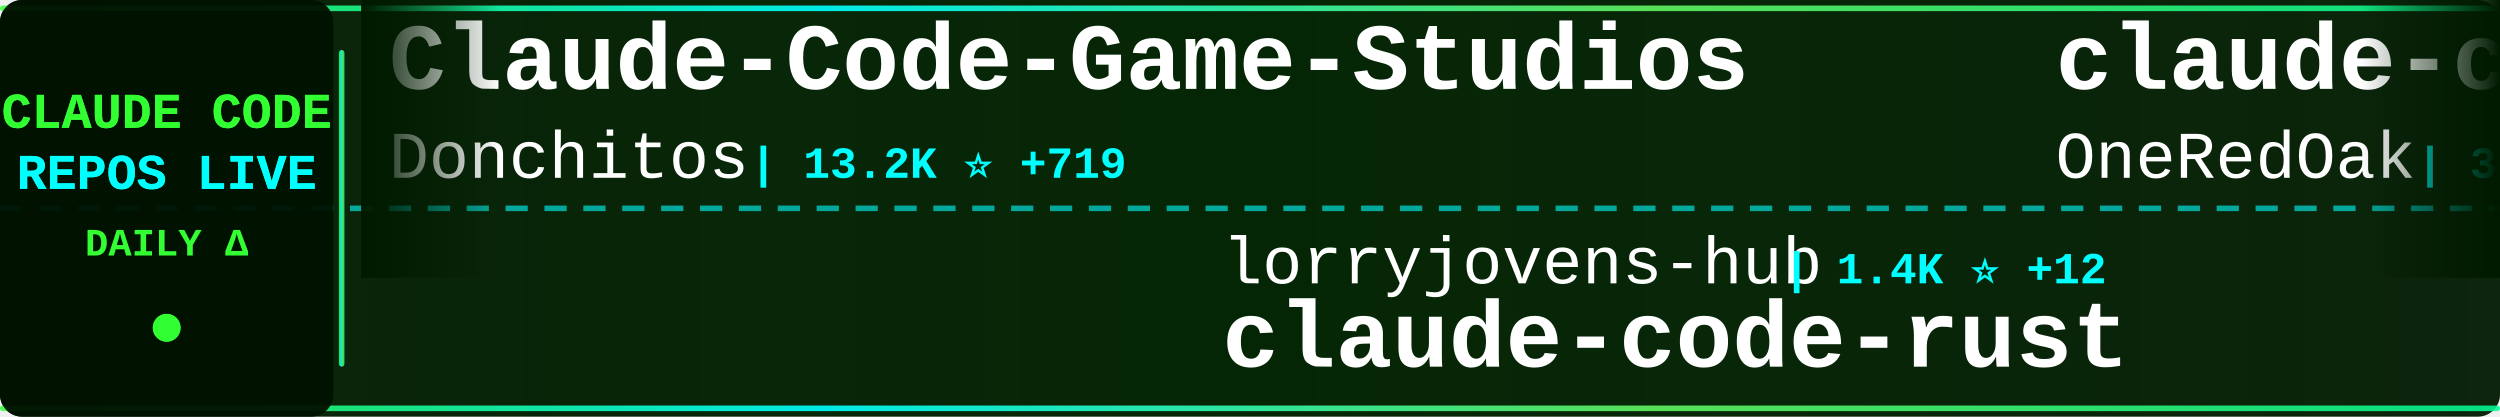
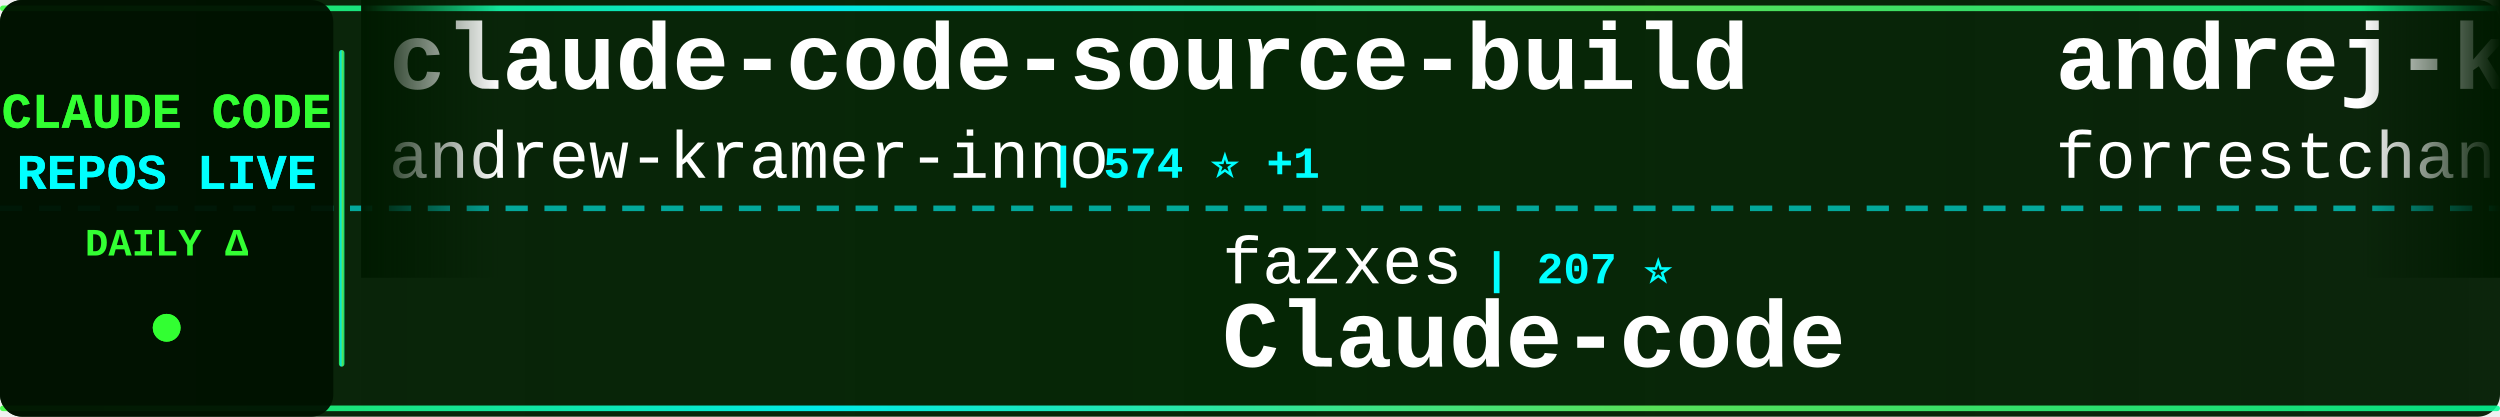
<svg xmlns="http://www.w3.org/2000/svg" width="900" height="150">
  <defs>
    <linearGradient id="tickerBg" x1="0%" y1="0%" x2="100%" y2="0%">
      <stop offset="0%" style="stop-color:#001a00;stop-opacity:0.95" />
      <stop offset="50%" style="stop-color:#002200;stop-opacity:0.98" />
      <stop offset="100%" style="stop-color:#001a00;stop-opacity:0.95" />
    </linearGradient>
    <linearGradient id="borderGrad" x1="0%" y1="0%" x2="100%" y2="0%">
      <stop offset="0%" style="stop-color:#33ff33;stop-opacity:0.85">
        <animate attributeName="stop-opacity" values="0.85;1;0.85" dur="2s" repeatCount="indefinite" />
      </stop>
      <stop offset="33%" style="stop-color:#00ffff;stop-opacity:0.9">
        <animate attributeName="stop-opacity" values="0.9;1;0.9" dur="2.2s" repeatCount="indefinite" />
      </stop>
      <stop offset="66%" style="stop-color:#66ff66;stop-opacity:0.85">
        <animate attributeName="stop-opacity" values="0.85;1;0.85" dur="1.8s" repeatCount="indefinite" />
      </stop>
      <stop offset="100%" style="stop-color:#00ff99;stop-opacity:0.85">
        <animate attributeName="stop-opacity" values="0.85;1;0.85" dur="2s" repeatCount="indefinite" />
      </stop>
    </linearGradient>
    <filter id="textGlow">
      <feGaussianBlur stdDeviation="0.1" result="coloredBlur" />
      <feMerge>
        <feMergeNode in="coloredBlur" />
        <feMergeNode in="SourceGraphic" />
      </feMerge>
    </filter>
    <filter id="metricGlow">
      <feGaussianBlur stdDeviation="0.2" result="coloredBlur" />
      <feMerge>
        <feMergeNode in="coloredBlur" />
        <feMergeNode in="SourceGraphic" />
      </feMerge>
    </filter>
    <linearGradient id="leftFade" x1="0%" y1="0%" x2="100%" y2="0%">
      <stop offset="0%" style="stop-color:#001a00;stop-opacity:1" />
      <stop offset="100%" style="stop-color:#001a00;stop-opacity:0" />
    </linearGradient>
    <linearGradient id="rightFade" x1="0%" y1="0%" x2="100%" y2="0%">
      <stop offset="0%" style="stop-color:#001a00;stop-opacity:0" />
      <stop offset="100%" style="stop-color:#001a00;stop-opacity:1" />
    </linearGradient>
  </defs>
  <rect width="900" height="150" fill="url(#tickerBg)" rx="8" />
  <rect x="0" y="2" width="900" height="2" fill="url(#borderGrad)" rx="1" />
  <rect x="0" y="146" width="900" height="2" fill="url(#borderGrad)" rx="1" />
  <line x1="0" y1="75" x2="900" y2="75" stroke="#00ffff" stroke-width="2" stroke-dasharray="8 6" opacity="0.6" />
  <rect x="0" y="0" width="120" height="150" fill="#001100" opacity="0.95" rx="8" />
  <text x="60" y="46" font-family="'Courier New', monospace" font-size="18" font-weight="bold" fill="#33ff33" text-anchor="middle" filter="url(#textGlow)">
    CLAUDE CODE
  </text>
  <text x="60" y="68" font-family="'Courier New', monospace" font-size="18" font-weight="bold" fill="#00ffff" text-anchor="middle" filter="url(#textGlow)">
    REPOS LIVE
  </text>
  <text x="60" y="92" font-family="'Courier New', monospace" font-size="14" font-weight="bold" fill="#33ff33" text-anchor="middle">
    DAILY Δ
  </text>
  <circle cx="60" cy="118" r="5" fill="#33ff33" filter="url(#metricGlow)">
    <animate attributeName="r" values="4;6;4" dur="1.5s" repeatCount="indefinite" />
    <animate attributeName="opacity" values="0.6;1;0.6" dur="1.5s" repeatCount="indefinite" />
  </circle>
  <rect x="122" y="18" width="2" height="114" fill="url(#borderGrad)" rx="1" />
  <clipPath id="tickerClip">
    <rect x="130" y="0" width="770" height="150" />
  </clipPath>
  <g clip-path="url(#tickerClip)">
    <g id="tickerItems">
      <animateTransform attributeName="transform" attributeType="XML" type="translate" from="0 0" to="-3000 0" dur="54s" repeatCount="indefinite" />
      <g transform="translate(0, 0)">
-         <text x="140" y="32" font-family="'Courier New', monospace" font-size="34" font-weight="bold" fill="#ffffff">Claude-Code-Game-Studios</text>
-         <text x="140" y="64" font-family="'Courier New', monospace" font-size="24" font-weight="normal" fill="#ffffff" opacity="1.0">Donchitos</text>
-         <text x="270" y="64" font-family="'Courier New', monospace" font-size="16" font-weight="bold" fill="#00ffff"> | 13.2K ⭐ +719</text>
+         <text x="140" y="32" font-family="'Courier New', monospace" font-size="34" font-weight="bold" fill="#ffffff">claude-code-source-build</text>
+         <text x="140" y="64" font-family="'Courier New', monospace" font-size="24" font-weight="normal" fill="#ffffff" opacity="1.0">andrew-kramer-inno</text>
+         <text x="378" y="64" font-family="'Courier New', monospace" font-size="16" font-weight="bold" fill="#00ffff"> | 574 ⭐ +1</text>
      </g>
      <g transform="translate(300, 0)">
-         <text x="140" y="102" font-family="'Courier New', monospace" font-size="24" font-weight="normal" fill="#ffffff" opacity="1.0">lorryjovens-hub</text>
-         <text x="342" y="102" font-family="'Courier New', monospace" font-size="16" font-weight="bold" fill="#00ffff"> | 1.4K ⭐ +12</text>
-         <text x="140" y="132" font-family="'Courier New', monospace" font-size="34" font-weight="bold" fill="#ffffff">claude-code-rust</text>
+         <text x="140" y="102" font-family="'Courier New', monospace" font-size="24" font-weight="normal" fill="#ffffff" opacity="1.0">fazxes</text>
+         <text x="234" y="102" font-family="'Courier New', monospace" font-size="16" font-weight="bold" fill="#00ffff"> | 207 ⭐</text>
+         <text x="140" y="132" font-family="'Courier New', monospace" font-size="34" font-weight="bold" fill="#ffffff">Claude-code</text>
      </g>
      <g transform="translate(600, 0)">
-         <text x="140" y="32" font-family="'Courier New', monospace" font-size="34" font-weight="bold" fill="#ffffff">claude-code-workflows</text>
-         <text x="140" y="64" font-family="'Courier New', monospace" font-size="24" font-weight="normal" fill="#ffffff" opacity="1.0">OneRedOak</text>
-         <text x="270" y="64" font-family="'Courier New', monospace" font-size="16" font-weight="bold" fill="#00ffff"> | 3.8K ⭐ +1</text>
+         <text x="140" y="32" font-family="'Courier New', monospace" font-size="34" font-weight="bold" fill="#ffffff">andrej-karpathy-skills</text>
+         <text x="140" y="64" font-family="'Courier New', monospace" font-size="24" font-weight="normal" fill="#ffffff" opacity="1.0">forrestchang</text>
+         <text x="306" y="64" font-family="'Courier New', monospace" font-size="16" font-weight="bold" fill="#00ffff"> | 61.0K ⭐ +3.4K</text>
      </g>
      <g transform="translate(900, 0)">
-         <text x="140" y="102" font-family="'Courier New', monospace" font-size="24" font-weight="normal" fill="#ffffff" opacity="1.0">nicedreamzapp</text>
-         <text x="318" y="102" font-family="'Courier New', monospace" font-size="16" font-weight="bold" fill="#00ffff"> | 1.4K ⭐ +260</text>
-         <text x="140" y="132" font-family="'Courier New', monospace" font-size="34" font-weight="bold" fill="#ffffff">claude-code-local</text>
+         <text x="140" y="102" font-family="'Courier New', monospace" font-size="24" font-weight="normal" fill="#ffffff" opacity="1.0">feiskyer</text>
+         <text x="258" y="102" font-family="'Courier New', monospace" font-size="16" font-weight="bold" fill="#00ffff"> | 1.4K ⭐ +2</text>
+         <text x="140" y="132" font-family="'Courier New', monospace" font-size="34" font-weight="bold" fill="#ffffff">claude-code-settings</text>
      </g>
      <g transform="translate(1200, 0)">
-         <text x="140" y="32" font-family="'Courier New', monospace" font-size="34" font-weight="bold" fill="#ffffff">Claude-Code-x-OpenClaw-G...</text>
-         <text x="140" y="64" font-family="'Courier New', monospace" font-size="24" font-weight="normal" fill="#ffffff" opacity="1.0">KimYx0207</text>
-         <text x="270" y="64" font-family="'Courier New', monospace" font-size="16" font-weight="bold" fill="#00ffff"> | 3.4K ⭐ +11</text>
+         <text x="140" y="32" font-family="'Courier New', monospace" font-size="34" font-weight="bold" fill="#ffffff">CLIProxyAPI</text>
+         <text x="140" y="64" font-family="'Courier New', monospace" font-size="24" font-weight="normal" fill="#ffffff" opacity="1.0">router-for-me</text>
+         <text x="318" y="64" font-family="'Courier New', monospace" font-size="16" font-weight="bold" fill="#00ffff"> | 27.3K ⭐ +184</text>
      </g>
      <g transform="translate(1500, 0)">
-         <text x="140" y="102" font-family="'Courier New', monospace" font-size="24" font-weight="normal" fill="#ffffff" opacity="1.0">frankbria</text>
-         <text x="270" y="102" font-family="'Courier New', monospace" font-size="16" font-weight="bold" fill="#00ffff"> | 8.7K ⭐ +17</text>
-         <text x="140" y="132" font-family="'Courier New', monospace" font-size="34" font-weight="bold" fill="#ffffff">ralph-claude-code</text>
+         <text x="140" y="102" font-family="'Courier New', monospace" font-size="24" font-weight="normal" fill="#ffffff" opacity="1.0">alejandrobalderas</text>
+         <text x="366" y="102" font-family="'Courier New', monospace" font-size="16" font-weight="bold" fill="#00ffff"> | 1.6K ⭐ +12</text>
+         <text x="140" y="132" font-family="'Courier New', monospace" font-size="34" font-weight="bold" fill="#ffffff">claude-code-from-source</text>
      </g>
      <g transform="translate(1800, 0)">
-         <text x="140" y="32" font-family="'Courier New', monospace" font-size="34" font-weight="bold" fill="#ffffff">Claude-Code-Usage-Monito...</text>
-         <text x="140" y="64" font-family="'Courier New', monospace" font-size="24" font-weight="normal" fill="#ffffff" opacity="1.0">Maciek-roboblog</text>
-         <text x="342" y="64" font-family="'Courier New', monospace" font-size="16" font-weight="bold" fill="#00ffff"> | 7.6K ⭐ +14</text>
+         <text x="140" y="32" font-family="'Courier New', monospace" font-size="34" font-weight="bold" fill="#ffffff">claude-skills</text>
+         <text x="140" y="64" font-family="'Courier New', monospace" font-size="24" font-weight="normal" fill="#ffffff" opacity="1.0">alirezarezvani</text>
+         <text x="330" y="64" font-family="'Courier New', monospace" font-size="16" font-weight="bold" fill="#00ffff"> | 11.9K ⭐ +175</text>
      </g>
      <g transform="translate(2100, 0)">
-         <text x="140" y="102" font-family="'Courier New', monospace" font-size="24" font-weight="normal" fill="#ffffff" opacity="1.0">edmund-io</text>
-         <text x="270" y="102" font-family="'Courier New', monospace" font-size="16" font-weight="bold" fill="#00ffff"> | 1.4K ⭐ +1</text>
-         <text x="140" y="132" font-family="'Courier New', monospace" font-size="34" font-weight="bold" fill="#ffffff">edmunds-claude-code</text>
+         <text x="140" y="102" font-family="'Courier New', monospace" font-size="24" font-weight="normal" fill="#ffffff" opacity="1.0">shareAI-lab</text>
+         <text x="294" y="102" font-family="'Courier New', monospace" font-size="16" font-weight="bold" fill="#00ffff"> | 54.8K ⭐ +184</text>
+         <text x="140" y="132" font-family="'Courier New', monospace" font-size="34" font-weight="bold" fill="#ffffff">learn-claude-code</text>
      </g>
      <g transform="translate(2400, 0)">
-         <text x="140" y="32" font-family="'Courier New', monospace" font-size="34" font-weight="bold" fill="#ffffff">free-claude-code</text>
-         <text x="140" y="64" font-family="'Courier New', monospace" font-size="24" font-weight="normal" fill="#ffffff" opacity="1.0">Alishahryar1</text>
-         <text x="306" y="64" font-family="'Courier New', monospace" font-size="16" font-weight="bold" fill="#00ffff"> | 2.0K ⭐ +26</text>
+         <text x="140" y="32" font-family="'Courier New', monospace" font-size="34" font-weight="bold" fill="#ffffff">claude-code-source</text>
+         <text x="140" y="64" font-family="'Courier New', monospace" font-size="24" font-weight="normal" fill="#ffffff" opacity="1.0">JrCx7scC</text>
+         <text x="258" y="64" font-family="'Courier New', monospace" font-size="16" font-weight="bold" fill="#00ffff"> | 353 ⭐ +4</text>
      </g>
      <g transform="translate(2700, 0)">
-         <text x="140" y="102" font-family="'Courier New', monospace" font-size="24" font-weight="normal" fill="#ffffff" opacity="1.0">musistudio</text>
-         <text x="282" y="102" font-family="'Courier New', monospace" font-size="16" font-weight="bold" fill="#00ffff"> | 32.6K ⭐ +64</text>
-         <text x="140" y="132" font-family="'Courier New', monospace" font-size="34" font-weight="bold" fill="#ffffff">claude-code-router</text>
+         <text x="140" y="102" font-family="'Courier New', monospace" font-size="24" font-weight="normal" fill="#ffffff" opacity="1.0">Alishahryar1</text>
+         <text x="306" y="102" font-family="'Courier New', monospace" font-size="16" font-weight="bold" fill="#00ffff"> | 2.0K ⭐ +23</text>
+         <text x="140" y="132" font-family="'Courier New', monospace" font-size="34" font-weight="bold" fill="#ffffff">free-claude-code</text>
      </g>
      <g transform="translate(3000, 0)">
-         <text x="140" y="32" font-family="'Courier New', monospace" font-size="34" font-weight="bold" fill="#ffffff">Claude-Code-Game-Studios</text>
-         <text x="140" y="64" font-family="'Courier New', monospace" font-size="24" font-weight="normal" fill="#ffffff" opacity="1.0">Donchitos</text>
-         <text x="270" y="64" font-family="'Courier New', monospace" font-size="16" font-weight="bold" fill="#00ffff"> | 13.2K ⭐ +719</text>
+         <text x="140" y="32" font-family="'Courier New', monospace" font-size="34" font-weight="bold" fill="#ffffff">claude-code-source-build</text>
+         <text x="140" y="64" font-family="'Courier New', monospace" font-size="24" font-weight="normal" fill="#ffffff" opacity="1.0">andrew-kramer-inno</text>
+         <text x="378" y="64" font-family="'Courier New', monospace" font-size="16" font-weight="bold" fill="#00ffff"> | 574 ⭐ +1</text>
      </g>
      <g transform="translate(3300, 0)">
-         <text x="140" y="102" font-family="'Courier New', monospace" font-size="24" font-weight="normal" fill="#ffffff" opacity="1.0">lorryjovens-hub</text>
-         <text x="342" y="102" font-family="'Courier New', monospace" font-size="16" font-weight="bold" fill="#00ffff"> | 1.4K ⭐ +12</text>
-         <text x="140" y="132" font-family="'Courier New', monospace" font-size="34" font-weight="bold" fill="#ffffff">claude-code-rust</text>
+         <text x="140" y="102" font-family="'Courier New', monospace" font-size="24" font-weight="normal" fill="#ffffff" opacity="1.0">fazxes</text>
+         <text x="234" y="102" font-family="'Courier New', monospace" font-size="16" font-weight="bold" fill="#00ffff"> | 207 ⭐</text>
+         <text x="140" y="132" font-family="'Courier New', monospace" font-size="34" font-weight="bold" fill="#ffffff">Claude-code</text>
      </g>
      <g transform="translate(3600, 0)">
-         <text x="140" y="32" font-family="'Courier New', monospace" font-size="34" font-weight="bold" fill="#ffffff">claude-code-workflows</text>
-         <text x="140" y="64" font-family="'Courier New', monospace" font-size="24" font-weight="normal" fill="#ffffff" opacity="1.0">OneRedOak</text>
-         <text x="270" y="64" font-family="'Courier New', monospace" font-size="16" font-weight="bold" fill="#00ffff"> | 3.8K ⭐ +1</text>
+         <text x="140" y="32" font-family="'Courier New', monospace" font-size="34" font-weight="bold" fill="#ffffff">andrej-karpathy-skills</text>
+         <text x="140" y="64" font-family="'Courier New', monospace" font-size="24" font-weight="normal" fill="#ffffff" opacity="1.0">forrestchang</text>
+         <text x="306" y="64" font-family="'Courier New', monospace" font-size="16" font-weight="bold" fill="#00ffff"> | 61.0K ⭐ +3.4K</text>
      </g>
      <g transform="translate(3900, 0)">
-         <text x="140" y="102" font-family="'Courier New', monospace" font-size="24" font-weight="normal" fill="#ffffff" opacity="1.0">nicedreamzapp</text>
-         <text x="318" y="102" font-family="'Courier New', monospace" font-size="16" font-weight="bold" fill="#00ffff"> | 1.4K ⭐ +260</text>
-         <text x="140" y="132" font-family="'Courier New', monospace" font-size="34" font-weight="bold" fill="#ffffff">claude-code-local</text>
+         <text x="140" y="102" font-family="'Courier New', monospace" font-size="24" font-weight="normal" fill="#ffffff" opacity="1.0">feiskyer</text>
+         <text x="258" y="102" font-family="'Courier New', monospace" font-size="16" font-weight="bold" fill="#00ffff"> | 1.4K ⭐ +2</text>
+         <text x="140" y="132" font-family="'Courier New', monospace" font-size="34" font-weight="bold" fill="#ffffff">claude-code-settings</text>
      </g>
    </g>
  </g>
  <rect x="130" y="0" width="50" height="100" fill="url(#leftFade)" />
  <rect x="850" y="0" width="50" height="100" fill="url(#rightFade)" />
</svg>
